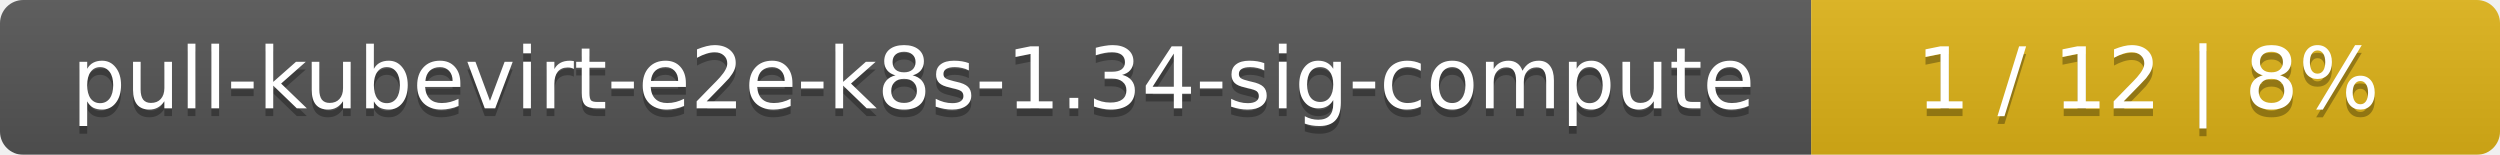
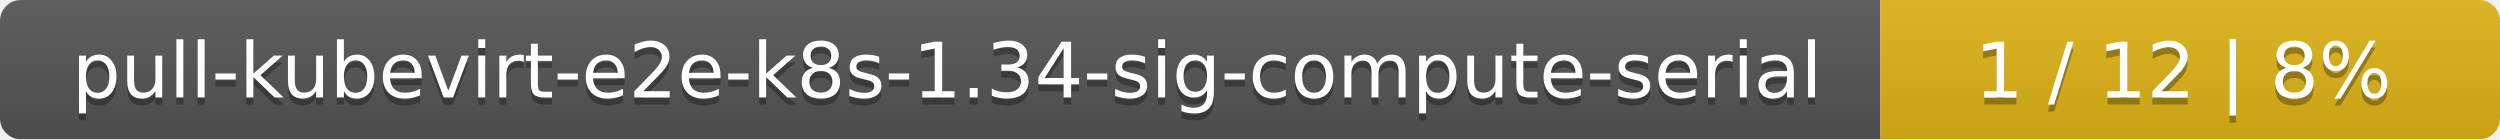
- <svg xmlns="http://www.w3.org/2000/svg" width="323" height="20">
+ <svg xmlns="http://www.w3.org/2000/svg" width="359" height="20">
  <linearGradient id="smooth" x2="0" y2="100%">
    <stop offset="0" stop-color="#bbb" stop-opacity=".1" />
    <stop offset="1" stop-opacity=".1" />
  </linearGradient>
  <mask id="round">
-     <rect width="323" height="20" rx="3" fill="#fff" />
+     <rect width="359" height="20" rx="3" fill="#fff" />
  </mask>
  <g mask="url(#round)">
-     <rect width="234" height="20" fill="#555" />
-     <rect x="234" width="89" height="20" fill="#dfb317" />
-     <rect width="323" height="20" fill="url(#smooth)" />
+     <rect width="270" height="20" fill="#555" />
+     <rect x="270" width="89" height="20" fill="#dfb317" />
+     <rect width="359" height="20" fill="url(#smooth)" />
  </g>
  <g fill="#fff" text-anchor="middle" font-family="DejaVu Sans,Verdana,Geneva,sans-serif" font-size="11">
-     <text x="118" y="15" fill="#010101" fill-opacity=".3">pull-kubevirt-e2e-k8s-1.34-sig-compute</text>
-     <text x="118" y="14">pull-kubevirt-e2e-k8s-1.34-sig-compute</text>
-     <text x="277.5" y="15" fill="#010101" fill-opacity=".3">1 / 12    |    8%</text>
-     <text x="277.5" y="14">1 / 12    |    8%</text>
+     <text x="136" y="15" fill="#010101" fill-opacity=".3">pull-kubevirt-e2e-k8s-1.34-sig-compute-serial</text>
+     <text x="136" y="14">pull-kubevirt-e2e-k8s-1.34-sig-compute-serial</text>
+     <text x="313.5" y="15" fill="#010101" fill-opacity=".3">1 / 12    |    8%</text>
+     <text x="313.5" y="14">1 / 12    |    8%</text>
  </g>
</svg>
